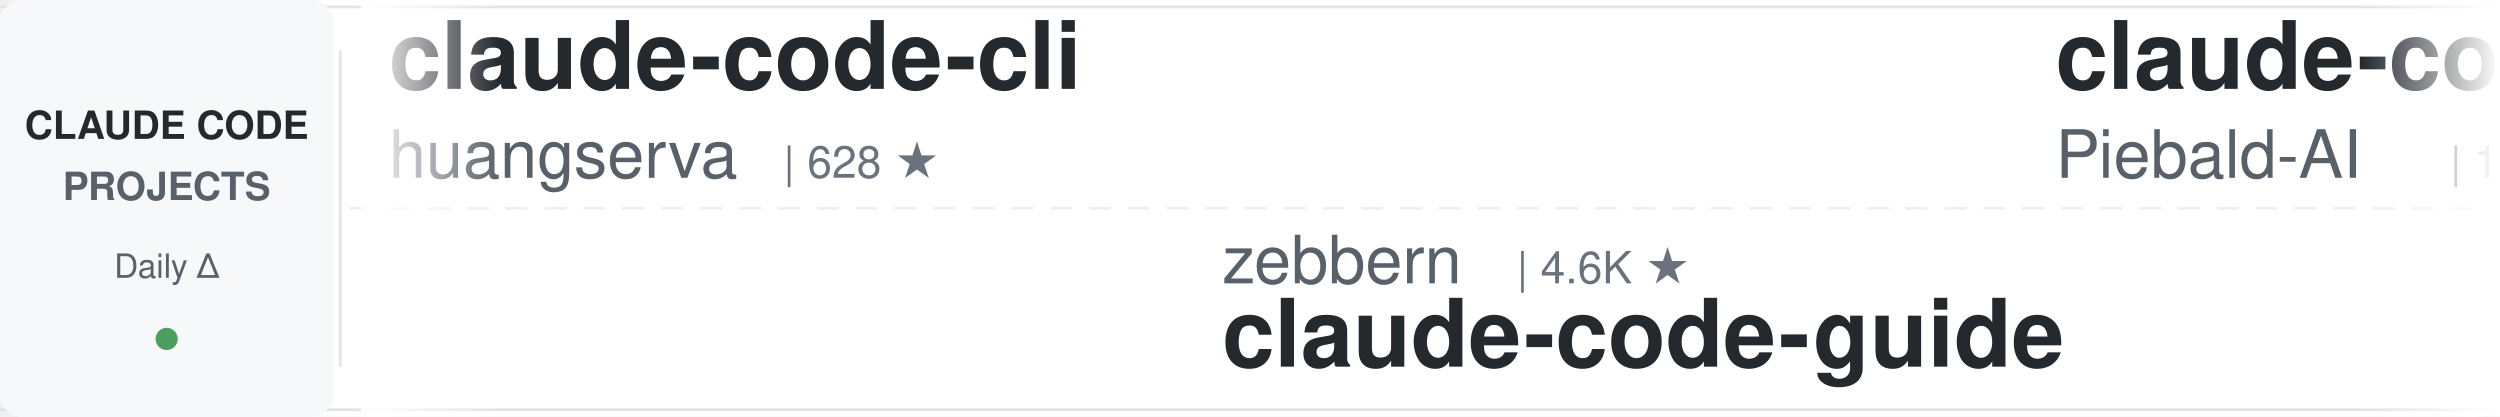
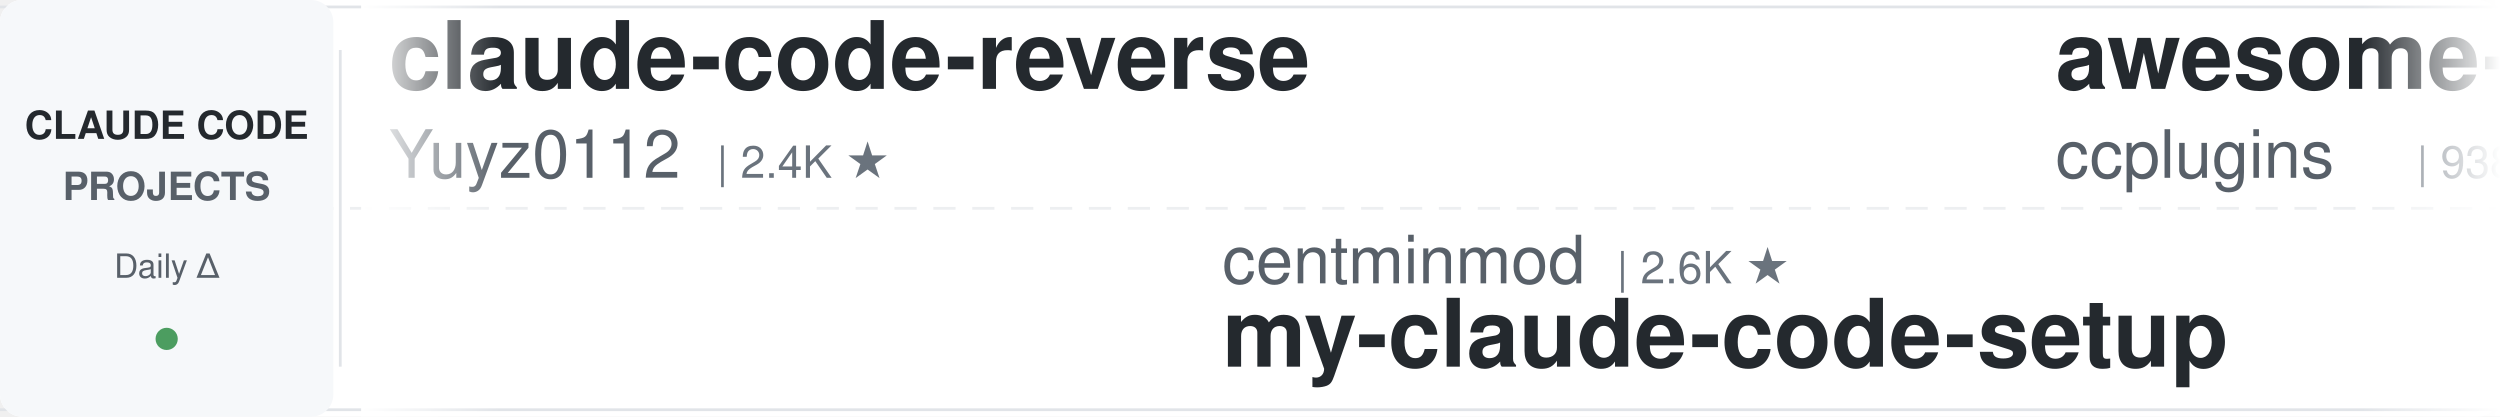
<svg xmlns="http://www.w3.org/2000/svg" width="900" height="150">
  <defs>
    <linearGradient id="leftFade" x1="0%" y1="0%" x2="100%" y2="0%">
      <stop offset="0%" style="stop-color:#ffffff;stop-opacity:1" />
      <stop offset="100%" style="stop-color:#ffffff;stop-opacity:0" />
    </linearGradient>
    <linearGradient id="rightFade" x1="0%" y1="0%" x2="100%" y2="0%">
      <stop offset="0%" style="stop-color:#ffffff;stop-opacity:0" />
      <stop offset="100%" style="stop-color:#ffffff;stop-opacity:1" />
    </linearGradient>
  </defs>
  <rect width="900" height="150" fill="#ffffff" rx="8" />
  <rect x="0" y="2" width="900" height="1" fill="#e1e4e8" />
  <rect x="0" y="147" width="900" height="1" fill="#e1e4e8" />
  <line x1="0" y1="75" x2="900" y2="75" stroke="#e1e4e8" stroke-width="1" stroke-dasharray="8 6" opacity="0.6" />
  <rect x="0" y="0" width="120" height="150" fill="#f6f8fa" rx="8" />
  <text x="60" y="50" font-family="-apple-system, BlinkMacSystemFont, 'Segoe UI', Helvetica, Arial, sans-serif" font-size="14" font-weight="600" fill="#24292e" text-anchor="middle">CLAUDE CODE</text>
  <text x="60" y="72" font-family="-apple-system, BlinkMacSystemFont, 'Segoe UI', Helvetica, Arial, sans-serif" font-size="14" font-weight="600" fill="#586069" text-anchor="middle">PROJECTS</text>
  <text x="60" y="100" font-family="-apple-system, BlinkMacSystemFont, 'Segoe UI', Helvetica, Arial, sans-serif" font-size="12" font-weight="500" fill="#586069" text-anchor="middle">Daily Δ</text>
  <circle cx="60" cy="122" r="4" fill="#22863a" opacity="0.8" />
  <rect x="122" y="18" width="1" height="114" fill="#e1e4e8" />
  <clipPath id="tickerClip">
    <rect x="130" y="0" width="770" height="150" />
  </clipPath>
  <g clip-path="url(#tickerClip)">
    <g id="tickerItems">
      <animateTransform attributeName="transform" attributeType="XML" type="translate" from="0 0" to="-3000 0" dur="54s" repeatCount="indefinite" />
      <g transform="translate(0, 0)">
-         <text x="140" y="32" font-family="-apple-system, BlinkMacSystemFont, 'Segoe UI', Helvetica, Arial, sans-serif" font-size="34" font-weight="600" fill="#24292e">claude-code-cli</text>
-         <text x="140" y="64" font-family="-apple-system, BlinkMacSystemFont, 'Segoe UI', Helvetica, Arial, sans-serif" font-size="24" font-weight="400" fill="#586069">huangserva</text>
-         <text x="282" y="64" font-family="-apple-system, BlinkMacSystemFont, 'Segoe UI', Helvetica, Arial, sans-serif" font-size="16" font-weight="500" fill="#6a737d">| 628 ★</text>
+         <text x="140" y="32" font-family="-apple-system, BlinkMacSystemFont, 'Segoe UI', Helvetica, Arial, sans-serif" font-size="34" font-weight="600" fill="#24292e">claude-code-reverse</text>
+         <text x="140" y="64" font-family="-apple-system, BlinkMacSystemFont, 'Segoe UI', Helvetica, Arial, sans-serif" font-size="24" font-weight="400" fill="#586069">Yuyz0112</text>
+         <text x="258" y="64" font-family="-apple-system, BlinkMacSystemFont, 'Segoe UI', Helvetica, Arial, sans-serif" font-size="16" font-weight="500" fill="#6a737d">| 2.4K ★</text>
      </g>
      <g transform="translate(300, 0)">
-         <text x="140" y="102" font-family="-apple-system, BlinkMacSystemFont, 'Segoe UI', Helvetica, Arial, sans-serif" font-size="24" font-weight="400" fill="#586069">zebbern</text>
-         <text x="246" y="102" font-family="-apple-system, BlinkMacSystemFont, 'Segoe UI', Helvetica, Arial, sans-serif" font-size="16" font-weight="500" fill="#6a737d">| 4.6K ★</text>
-         <text x="140" y="132" font-family="-apple-system, BlinkMacSystemFont, 'Segoe UI', Helvetica, Arial, sans-serif" font-size="34" font-weight="600" fill="#24292e">claude-code-guide</text>
-       </g>
-       <g transform="translate(600, 0)">
-         <text x="140" y="32" font-family="-apple-system, BlinkMacSystemFont, 'Segoe UI', Helvetica, Arial, sans-serif" font-size="34" font-weight="600" fill="#24292e">claude-code-system-promp...</text>
-         <text x="140" y="64" font-family="-apple-system, BlinkMacSystemFont, 'Segoe UI', Helvetica, Arial, sans-serif" font-size="24" font-weight="400" fill="#586069">Piebald-AI</text>
-         <text x="282" y="64" font-family="-apple-system, BlinkMacSystemFont, 'Segoe UI', Helvetica, Arial, sans-serif" font-size="16" font-weight="500" fill="#6a737d">| 12.7K ★</text>
-       </g>
-       <g transform="translate(900, 0)">
        <text x="140" y="102" font-family="-apple-system, BlinkMacSystemFont, 'Segoe UI', Helvetica, Arial, sans-serif" font-size="24" font-weight="400" fill="#586069">centminmod</text>
        <text x="282" y="102" font-family="-apple-system, BlinkMacSystemFont, 'Segoe UI', Helvetica, Arial, sans-serif" font-size="16" font-weight="500" fill="#6a737d">| 2.6K ★</text>
        <text x="140" y="132" font-family="-apple-system, BlinkMacSystemFont, 'Segoe UI', Helvetica, Arial, sans-serif" font-size="34" font-weight="600" fill="#24292e">my-claude-code-setup</text>
      </g>
+       <g transform="translate(600, 0)">
+         <text x="140" y="32" font-family="-apple-system, BlinkMacSystemFont, 'Segoe UI', Helvetica, Arial, sans-serif" font-size="34" font-weight="600" fill="#24292e">awesome-claude-code-plug...</text>
+         <text x="140" y="64" font-family="-apple-system, BlinkMacSystemFont, 'Segoe UI', Helvetica, Arial, sans-serif" font-size="24" font-weight="400" fill="#586069">ccplugins</text>
+         <text x="270" y="64" font-family="-apple-system, BlinkMacSystemFont, 'Segoe UI', Helvetica, Arial, sans-serif" font-size="16" font-weight="500" fill="#6a737d">| 938 ★</text>
+       </g>
+       <g transform="translate(900, 0)">
+         <text x="140" y="102" font-family="-apple-system, BlinkMacSystemFont, 'Segoe UI', Helvetica, Arial, sans-serif" font-size="24" font-weight="400" fill="#586069">AICoderTudou</text>
+         <text x="306" y="102" font-family="-apple-system, BlinkMacSystemFont, 'Segoe UI', Helvetica, Arial, sans-serif" font-size="16" font-weight="500" fill="#6a737d">| 494 ★</text>
+         <text x="140" y="132" font-family="-apple-system, BlinkMacSystemFont, 'Segoe UI', Helvetica, Arial, sans-serif" font-size="34" font-weight="600" fill="#24292e">claude-code-tudou</text>
+       </g>
      <g transform="translate(1200, 0)">
+         <text x="140" y="32" font-family="-apple-system, BlinkMacSystemFont, 'Segoe UI', Helvetica, Arial, sans-serif" font-size="34" font-weight="600" fill="#24292e">claude-code-best-practic...</text>
+         <text x="140" y="64" font-family="-apple-system, BlinkMacSystemFont, 'Segoe UI', Helvetica, Arial, sans-serif" font-size="24" font-weight="400" fill="#586069">shanraisshan</text>
+         <text x="306" y="64" font-family="-apple-system, BlinkMacSystemFont, 'Segoe UI', Helvetica, Arial, sans-serif" font-size="16" font-weight="500" fill="#6a737d">| 65.9K ★</text>
+       </g>
+       <g transform="translate(1500, 0)">
+         <text x="140" y="102" font-family="-apple-system, BlinkMacSystemFont, 'Segoe UI', Helvetica, Arial, sans-serif" font-size="24" font-weight="400" fill="#586069">techjarves</text>
+         <text x="282" y="102" font-family="-apple-system, BlinkMacSystemFont, 'Segoe UI', Helvetica, Arial, sans-serif" font-size="16" font-weight="500" fill="#6a737d">| 1.5K ★</text>
+         <text x="140" y="132" font-family="-apple-system, BlinkMacSystemFont, 'Segoe UI', Helvetica, Arial, sans-serif" font-size="34" font-weight="600" fill="#24292e">ClaudeCode-Portable</text>
+       </g>
+       <g transform="translate(1800, 0)">
+         <text x="140" y="32" font-family="-apple-system, BlinkMacSystemFont, 'Segoe UI', Helvetica, Arial, sans-serif" font-size="34" font-weight="600" fill="#24292e">claude-code-infrastructu...</text>
+         <text x="140" y="64" font-family="-apple-system, BlinkMacSystemFont, 'Segoe UI', Helvetica, Arial, sans-serif" font-size="24" font-weight="400" fill="#586069">diet103</text>
+         <text x="246" y="64" font-family="-apple-system, BlinkMacSystemFont, 'Segoe UI', Helvetica, Arial, sans-serif" font-size="16" font-weight="500" fill="#6a737d">| 10.0K ★</text>
+       </g>
+       <g transform="translate(2100, 0)">
+         <text x="140" y="102" font-family="-apple-system, BlinkMacSystemFont, 'Segoe UI', Helvetica, Arial, sans-serif" font-size="24" font-weight="400" fill="#586069">1rgs</text>
+         <text x="210" y="102" font-family="-apple-system, BlinkMacSystemFont, 'Segoe UI', Helvetica, Arial, sans-serif" font-size="16" font-weight="500" fill="#6a737d">| 3.7K ★</text>
+         <text x="140" y="132" font-family="-apple-system, BlinkMacSystemFont, 'Segoe UI', Helvetica, Arial, sans-serif" font-size="34" font-weight="600" fill="#24292e">claude-code-proxy</text>
+       </g>
+       <g transform="translate(2400, 0)">
        <text x="140" y="32" font-family="-apple-system, BlinkMacSystemFont, 'Segoe UI', Helvetica, Arial, sans-serif" font-size="34" font-weight="600" fill="#24292e">edmunds-claude-code</text>
        <text x="140" y="64" font-family="-apple-system, BlinkMacSystemFont, 'Segoe UI', Helvetica, Arial, sans-serif" font-size="24" font-weight="400" fill="#586069">edmund-io</text>
        <text x="270" y="64" font-family="-apple-system, BlinkMacSystemFont, 'Segoe UI', Helvetica, Arial, sans-serif" font-size="16" font-weight="500" fill="#6a737d">| 1.5K ★</text>
      </g>
-       <g transform="translate(1500, 0)">
+       <g transform="translate(2700, 0)">
        <text x="140" y="102" font-family="-apple-system, BlinkMacSystemFont, 'Segoe UI', Helvetica, Arial, sans-serif" font-size="24" font-weight="400" fill="#586069">lorryjovens-hub</text>
        <text x="342" y="102" font-family="-apple-system, BlinkMacSystemFont, 'Segoe UI', Helvetica, Arial, sans-serif" font-size="16" font-weight="500" fill="#6a737d">| 1.7K ★</text>
        <text x="140" y="132" font-family="-apple-system, BlinkMacSystemFont, 'Segoe UI', Helvetica, Arial, sans-serif" font-size="34" font-weight="600" fill="#24292e">claude-code-rust</text>
      </g>
-       <g transform="translate(1800, 0)">
-         <text x="140" y="32" font-family="-apple-system, BlinkMacSystemFont, 'Segoe UI', Helvetica, Arial, sans-serif" font-size="34" font-weight="600" fill="#24292e">how-claude-code-works</text>
-         <text x="140" y="64" font-family="-apple-system, BlinkMacSystemFont, 'Segoe UI', Helvetica, Arial, sans-serif" font-size="24" font-weight="400" fill="#586069">Windy3f3f3f3f</text>
-         <text x="318" y="64" font-family="-apple-system, BlinkMacSystemFont, 'Segoe UI', Helvetica, Arial, sans-serif" font-size="16" font-weight="500" fill="#6a737d">| 3.6K ★</text>
-       </g>
-       <g transform="translate(2100, 0)">
-         <text x="140" y="102" font-family="-apple-system, BlinkMacSystemFont, 'Segoe UI', Helvetica, Arial, sans-serif" font-size="24" font-weight="400" fill="#586069">disler</text>
-         <text x="234" y="102" font-family="-apple-system, BlinkMacSystemFont, 'Segoe UI', Helvetica, Arial, sans-serif" font-size="16" font-weight="500" fill="#6a737d">| 1.7K ★</text>
-         <text x="140" y="132" font-family="-apple-system, BlinkMacSystemFont, 'Segoe UI', Helvetica, Arial, sans-serif" font-size="34" font-weight="600" fill="#24292e">pi-vs-claude-code</text>
-       </g>
-       <g transform="translate(2400, 0)">
-         <text x="140" y="32" font-family="-apple-system, BlinkMacSystemFont, 'Segoe UI', Helvetica, Arial, sans-serif" font-size="34" font-weight="600" fill="#24292e">claude-code-source</text>
-         <text x="140" y="64" font-family="-apple-system, BlinkMacSystemFont, 'Segoe UI', Helvetica, Arial, sans-serif" font-size="24" font-weight="400" fill="#586069">AprilNEA</text>
-         <text x="258" y="64" font-family="-apple-system, BlinkMacSystemFont, 'Segoe UI', Helvetica, Arial, sans-serif" font-size="16" font-weight="500" fill="#6a737d">| 391 ★</text>
-       </g>
-       <g transform="translate(2700, 0)">
-         <text x="140" y="102" font-family="-apple-system, BlinkMacSystemFont, 'Segoe UI', Helvetica, Arial, sans-serif" font-size="24" font-weight="400" fill="#586069">shareAI-lab</text>
-         <text x="294" y="102" font-family="-apple-system, BlinkMacSystemFont, 'Segoe UI', Helvetica, Arial, sans-serif" font-size="16" font-weight="500" fill="#6a737d">| 76.8K ★</text>
-         <text x="140" y="132" font-family="-apple-system, BlinkMacSystemFont, 'Segoe UI', Helvetica, Arial, sans-serif" font-size="34" font-weight="600" fill="#24292e">learn-claude-code</text>
-       </g>
      <g transform="translate(3000, 0)">
-         <text x="140" y="32" font-family="-apple-system, BlinkMacSystemFont, 'Segoe UI', Helvetica, Arial, sans-serif" font-size="34" font-weight="600" fill="#24292e">claude-code-cli</text>
-         <text x="140" y="64" font-family="-apple-system, BlinkMacSystemFont, 'Segoe UI', Helvetica, Arial, sans-serif" font-size="24" font-weight="400" fill="#586069">huangserva</text>
-         <text x="282" y="64" font-family="-apple-system, BlinkMacSystemFont, 'Segoe UI', Helvetica, Arial, sans-serif" font-size="16" font-weight="500" fill="#6a737d">| 628 ★</text>
+         <text x="140" y="32" font-family="-apple-system, BlinkMacSystemFont, 'Segoe UI', Helvetica, Arial, sans-serif" font-size="34" font-weight="600" fill="#24292e">claude-code-reverse</text>
+         <text x="140" y="64" font-family="-apple-system, BlinkMacSystemFont, 'Segoe UI', Helvetica, Arial, sans-serif" font-size="24" font-weight="400" fill="#586069">Yuyz0112</text>
+         <text x="258" y="64" font-family="-apple-system, BlinkMacSystemFont, 'Segoe UI', Helvetica, Arial, sans-serif" font-size="16" font-weight="500" fill="#6a737d">| 2.4K ★</text>
      </g>
      <g transform="translate(3300, 0)">
-         <text x="140" y="102" font-family="-apple-system, BlinkMacSystemFont, 'Segoe UI', Helvetica, Arial, sans-serif" font-size="24" font-weight="400" fill="#586069">zebbern</text>
-         <text x="246" y="102" font-family="-apple-system, BlinkMacSystemFont, 'Segoe UI', Helvetica, Arial, sans-serif" font-size="16" font-weight="500" fill="#6a737d">| 4.6K ★</text>
-         <text x="140" y="132" font-family="-apple-system, BlinkMacSystemFont, 'Segoe UI', Helvetica, Arial, sans-serif" font-size="34" font-weight="600" fill="#24292e">claude-code-guide</text>
-       </g>
-       <g transform="translate(3600, 0)">
-         <text x="140" y="32" font-family="-apple-system, BlinkMacSystemFont, 'Segoe UI', Helvetica, Arial, sans-serif" font-size="34" font-weight="600" fill="#24292e">claude-code-system-promp...</text>
-         <text x="140" y="64" font-family="-apple-system, BlinkMacSystemFont, 'Segoe UI', Helvetica, Arial, sans-serif" font-size="24" font-weight="400" fill="#586069">Piebald-AI</text>
-         <text x="282" y="64" font-family="-apple-system, BlinkMacSystemFont, 'Segoe UI', Helvetica, Arial, sans-serif" font-size="16" font-weight="500" fill="#6a737d">| 12.7K ★</text>
-       </g>
-       <g transform="translate(3900, 0)">
        <text x="140" y="102" font-family="-apple-system, BlinkMacSystemFont, 'Segoe UI', Helvetica, Arial, sans-serif" font-size="24" font-weight="400" fill="#586069">centminmod</text>
        <text x="282" y="102" font-family="-apple-system, BlinkMacSystemFont, 'Segoe UI', Helvetica, Arial, sans-serif" font-size="16" font-weight="500" fill="#6a737d">| 2.6K ★</text>
        <text x="140" y="132" font-family="-apple-system, BlinkMacSystemFont, 'Segoe UI', Helvetica, Arial, sans-serif" font-size="34" font-weight="600" fill="#24292e">my-claude-code-setup</text>
+       </g>
+       <g transform="translate(3600, 0)">
+         <text x="140" y="32" font-family="-apple-system, BlinkMacSystemFont, 'Segoe UI', Helvetica, Arial, sans-serif" font-size="34" font-weight="600" fill="#24292e">awesome-claude-code-plug...</text>
+         <text x="140" y="64" font-family="-apple-system, BlinkMacSystemFont, 'Segoe UI', Helvetica, Arial, sans-serif" font-size="24" font-weight="400" fill="#586069">ccplugins</text>
+         <text x="270" y="64" font-family="-apple-system, BlinkMacSystemFont, 'Segoe UI', Helvetica, Arial, sans-serif" font-size="16" font-weight="500" fill="#6a737d">| 938 ★</text>
+       </g>
+       <g transform="translate(3900, 0)">
+         <text x="140" y="102" font-family="-apple-system, BlinkMacSystemFont, 'Segoe UI', Helvetica, Arial, sans-serif" font-size="24" font-weight="400" fill="#586069">AICoderTudou</text>
+         <text x="306" y="102" font-family="-apple-system, BlinkMacSystemFont, 'Segoe UI', Helvetica, Arial, sans-serif" font-size="16" font-weight="500" fill="#6a737d">| 494 ★</text>
+         <text x="140" y="132" font-family="-apple-system, BlinkMacSystemFont, 'Segoe UI', Helvetica, Arial, sans-serif" font-size="34" font-weight="600" fill="#24292e">claude-code-tudou</text>
      </g>
    </g>
  </g>
  <rect x="130" y="0" width="50" height="150" fill="url(#leftFade)" />
  <rect x="850" y="0" width="50" height="150" fill="url(#rightFade)" />
</svg>
